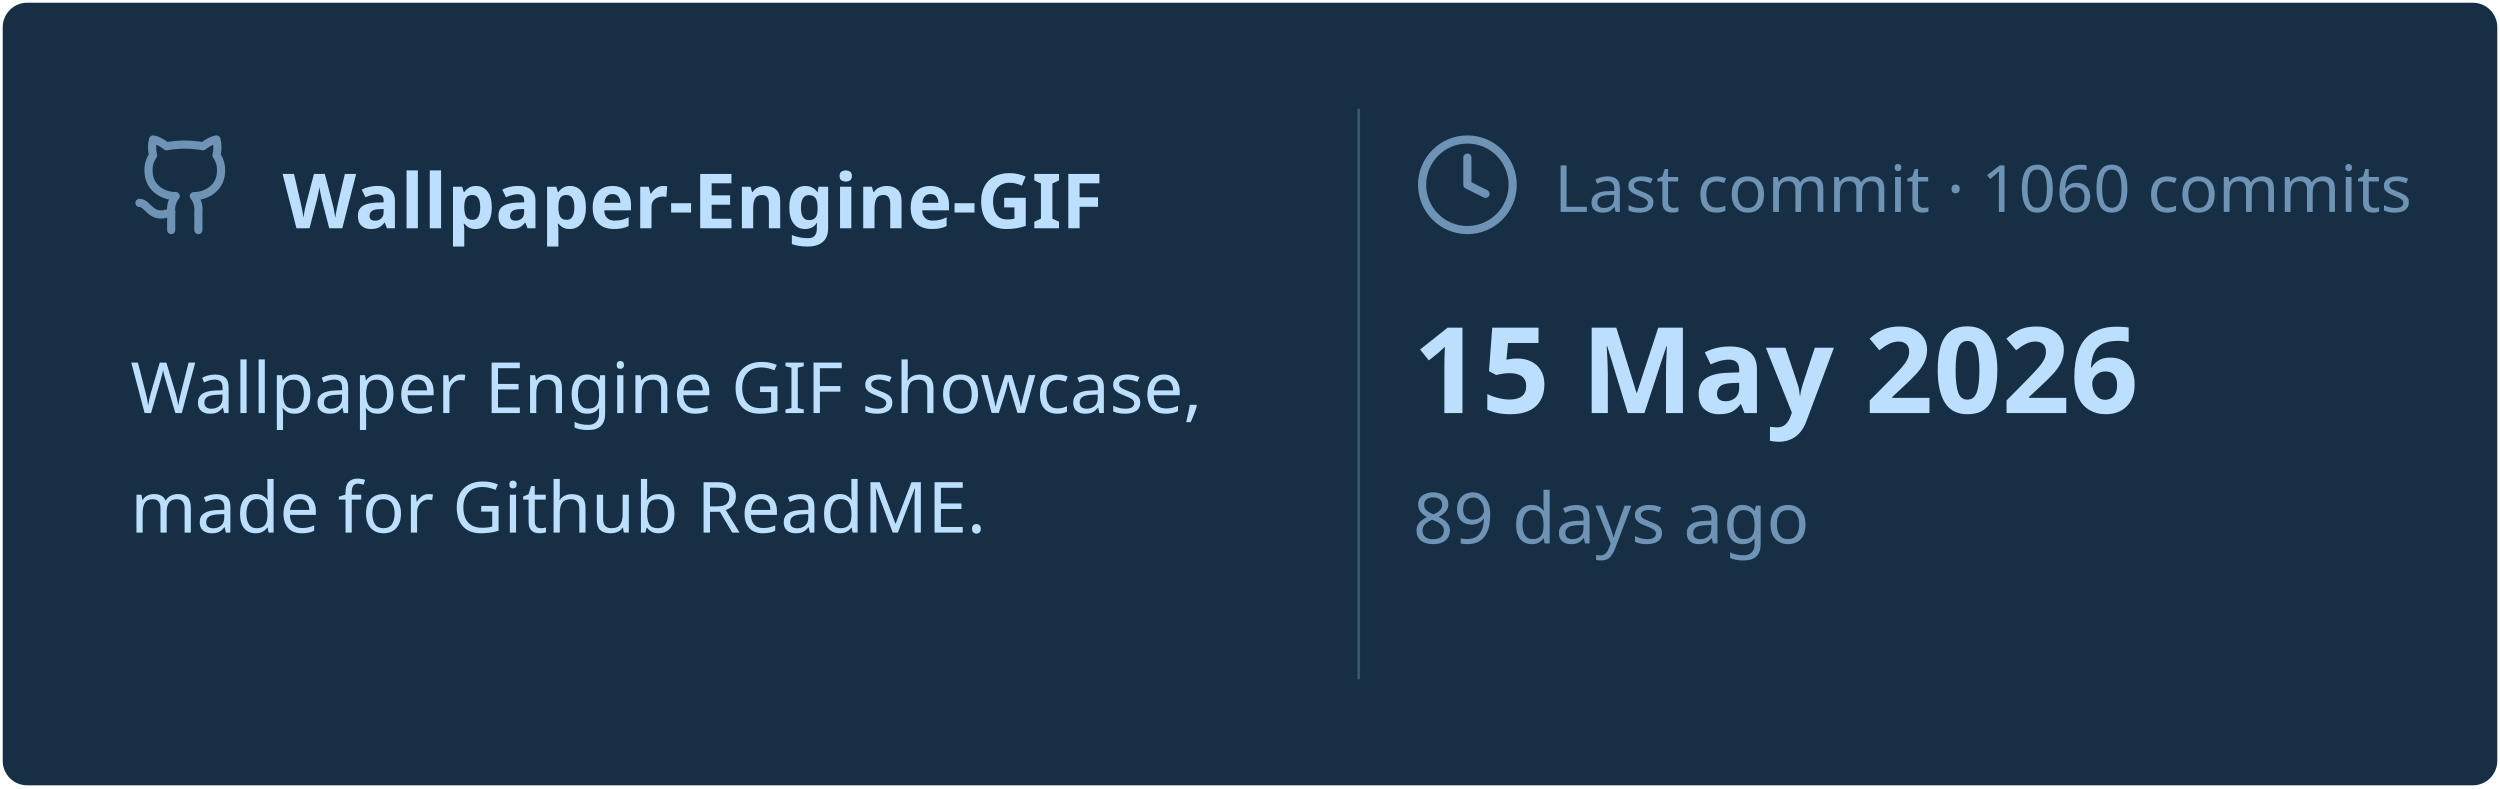
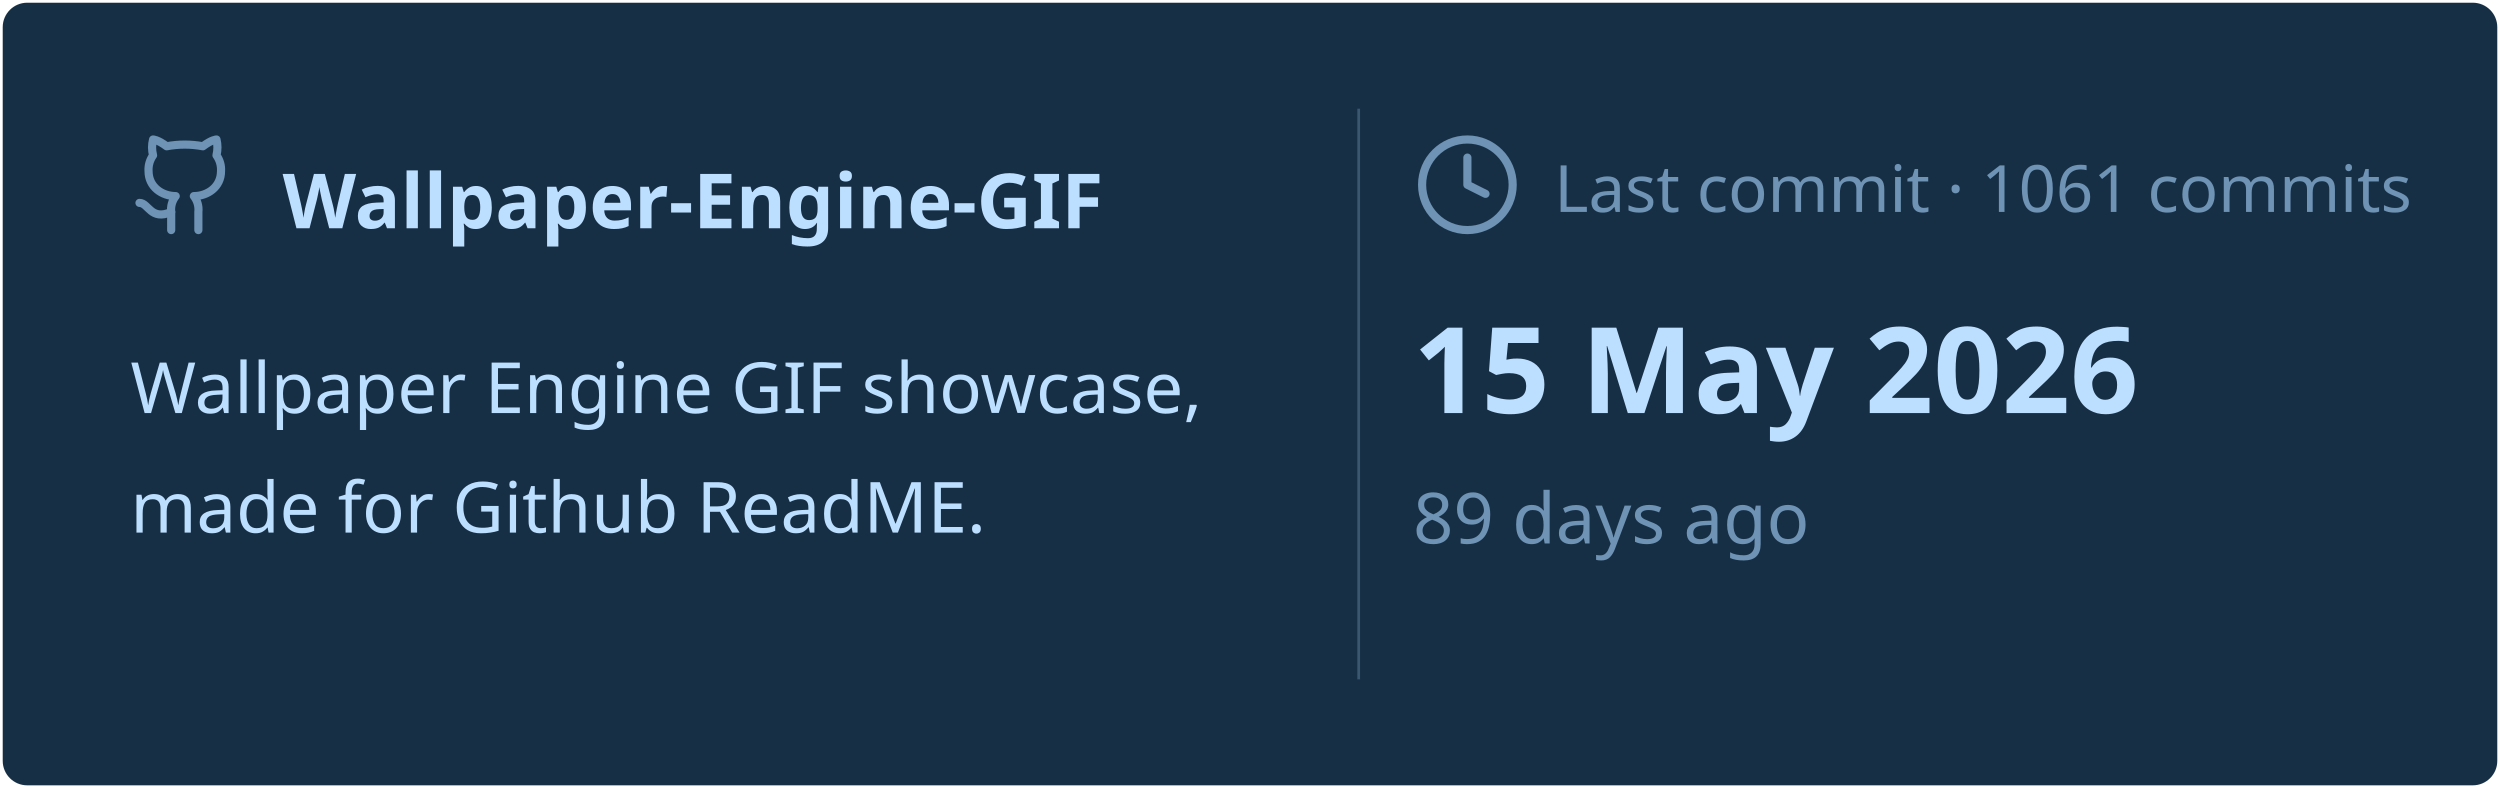
<svg xmlns="http://www.w3.org/2000/svg" viewBox="0 0 460 145" width="460px" height="145px">
  <rect stroke="#000000" stroke-opacity="0" fill="#172F45" rx="4.5" x="0.5" y="0.5" width="459" height="144" />
  <g transform="translate(24, 42)">
    <svg x="0" y="-18" width="20" height="20" viewBox="0 0 24 24" fill="none" stroke="#6E93B5" stroke-width="1.8" stroke-linecap="round" stroke-linejoin="round">
      <path d="M15 22v-4a4.8 4.8 0 0 0-1-3.5c3 0 6-2 6-5.5.08-1.25-.27-2.48-1-3.5.28-1.15.28-2.35 0-3.5 0 0-1 0-3 1.5-2.64-.5-5.36-.5-8 0C6 2 5 2 5 2c-.3 1.15-.3 2.35 0 3.5A5.403 5.403 0 0 0 4 9c0 3.5 3 5.5 6 5.5-.39.49-.68 1.05-.85 1.65-.17.6-.22 1.23-.15 1.85v4" />
      <path d="M9 18c-4.51 2-5-2-7-2" />
    </svg>
    <text x="28" y="0" font-family="&quot;Segoe UI&quot;, Ubuntu, sans-serif" font-size="14" font-weight="700" fill="#BDDFFF">Wallpaper-Engine-GIF</text>
  </g>
  <text x="24" y="76" font-family="&quot;Segoe UI&quot;, Ubuntu, sans-serif" font-size="13" font-weight="400" fill="#BDDFFF">Wallpaper Engine GIF showcase,</text>
  <text x="24" y="98" font-family="&quot;Segoe UI&quot;, Ubuntu, sans-serif" font-size="13" font-weight="400" fill="#BDDFFF">made for Github ReadME.</text>
  <line x1="250" y1="20" x2="250" y2="125" stroke="#6E93B5" stroke-width="0.5" stroke-opacity="0.4" />
  <svg x="260" y="24" width="20" height="20" viewBox="0 0 24 24" fill="none" stroke="#6E93B5" stroke-width="1.8" stroke-linecap="round" stroke-linejoin="round">
    <circle cx="12" cy="12" r="10" />
    <polyline points="12 6 12 12 16 14" />
  </svg>
-   <text x="286" y="39" font-family="&quot;Segoe UI&quot;, Ubuntu, sans-serif" font-size="12" font-weight="400" fill="#6E93B5">Last commit · 1060 commits</text>
+   <text x="286" y="39" font-family="&quot;Segoe UI&quot;, Ubuntu, sans-serif" font-size="12" font-weight="400" fill="#6E93B5">Last commit · 1061 commits</text>
  <text x="260" y="76" font-family="&quot;Segoe UI&quot;, Ubuntu, sans-serif" font-size="22" font-weight="700" fill="#BDDFFF">15 May 2026</text>
  <text x="260" y="100" font-family="&quot;Segoe UI&quot;, Ubuntu, sans-serif" font-size="13" font-weight="400" fill="#6E93B5">89 days ago</text>
</svg>
